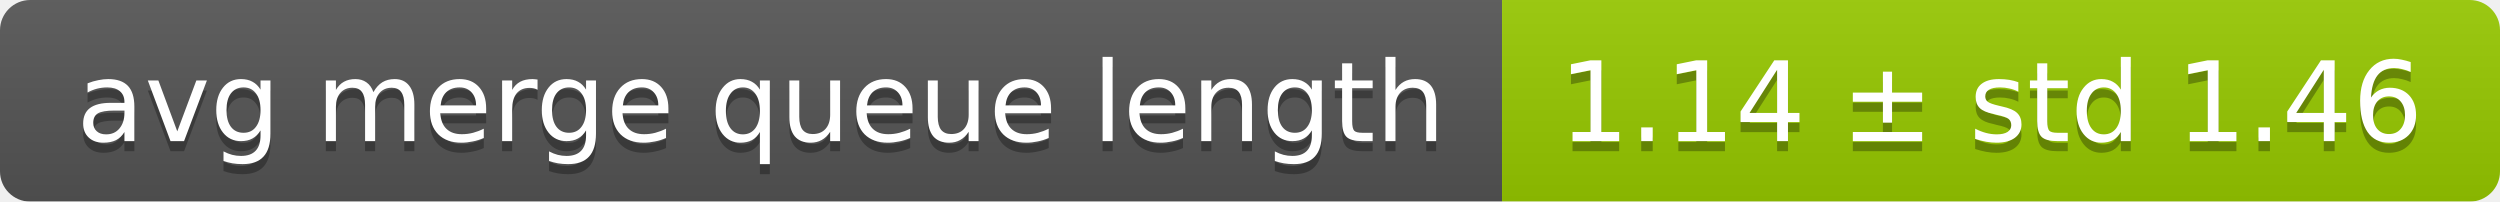
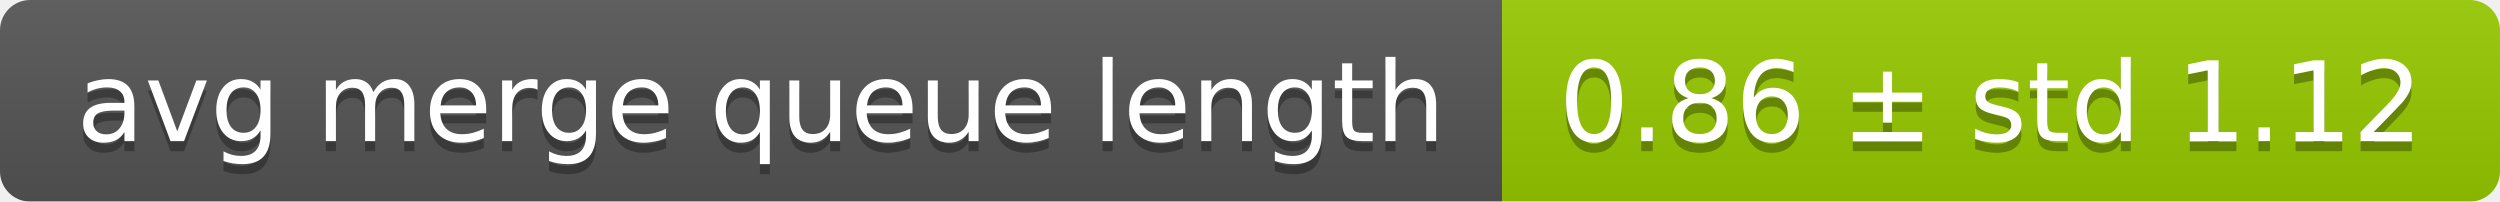
<svg xmlns="http://www.w3.org/2000/svg" width="248" height="20">
  <linearGradient id="smooth" x2="0" y2="100%">
    <stop offset="0" stop-color="#bbb" stop-opacity=".1" />
    <stop offset="1" stop-opacity=".1" />
  </linearGradient>
  <mask id="round">
    <rect width="248" height="20" rx="3" fill="#fff" />
  </mask>
  <g mask="url(#round)">
    <rect width="149" height="20" fill="#555" />
    <rect x="149" width="99" height="20" fill="#97ca00" />
    <rect width="248" height="20" fill="url(#smooth)" />
  </g>
  <g fill="#fff" text-anchor="middle" font-family="DejaVu Sans,Verdana,Geneva,sans-serif" font-size="11">
    <text x="75.5" y="15" fill="#010101" fill-opacity=".3">avg merge queue length</text>
    <text x="75.5" y="14">avg merge queue length</text>
-     <text x="197.5" y="15" fill="#010101" fill-opacity=".3">1.14 ± std 1.46</text>
-     <text x="197.5" y="14">1.14 ± std 1.46</text>
+     <text x="197.5" y="15" fill="#010101" fill-opacity=".3">0.86 ± std 1.12</text>
+     <text x="197.5" y="14">0.86 ± std 1.12</text>
  </g>
</svg>
